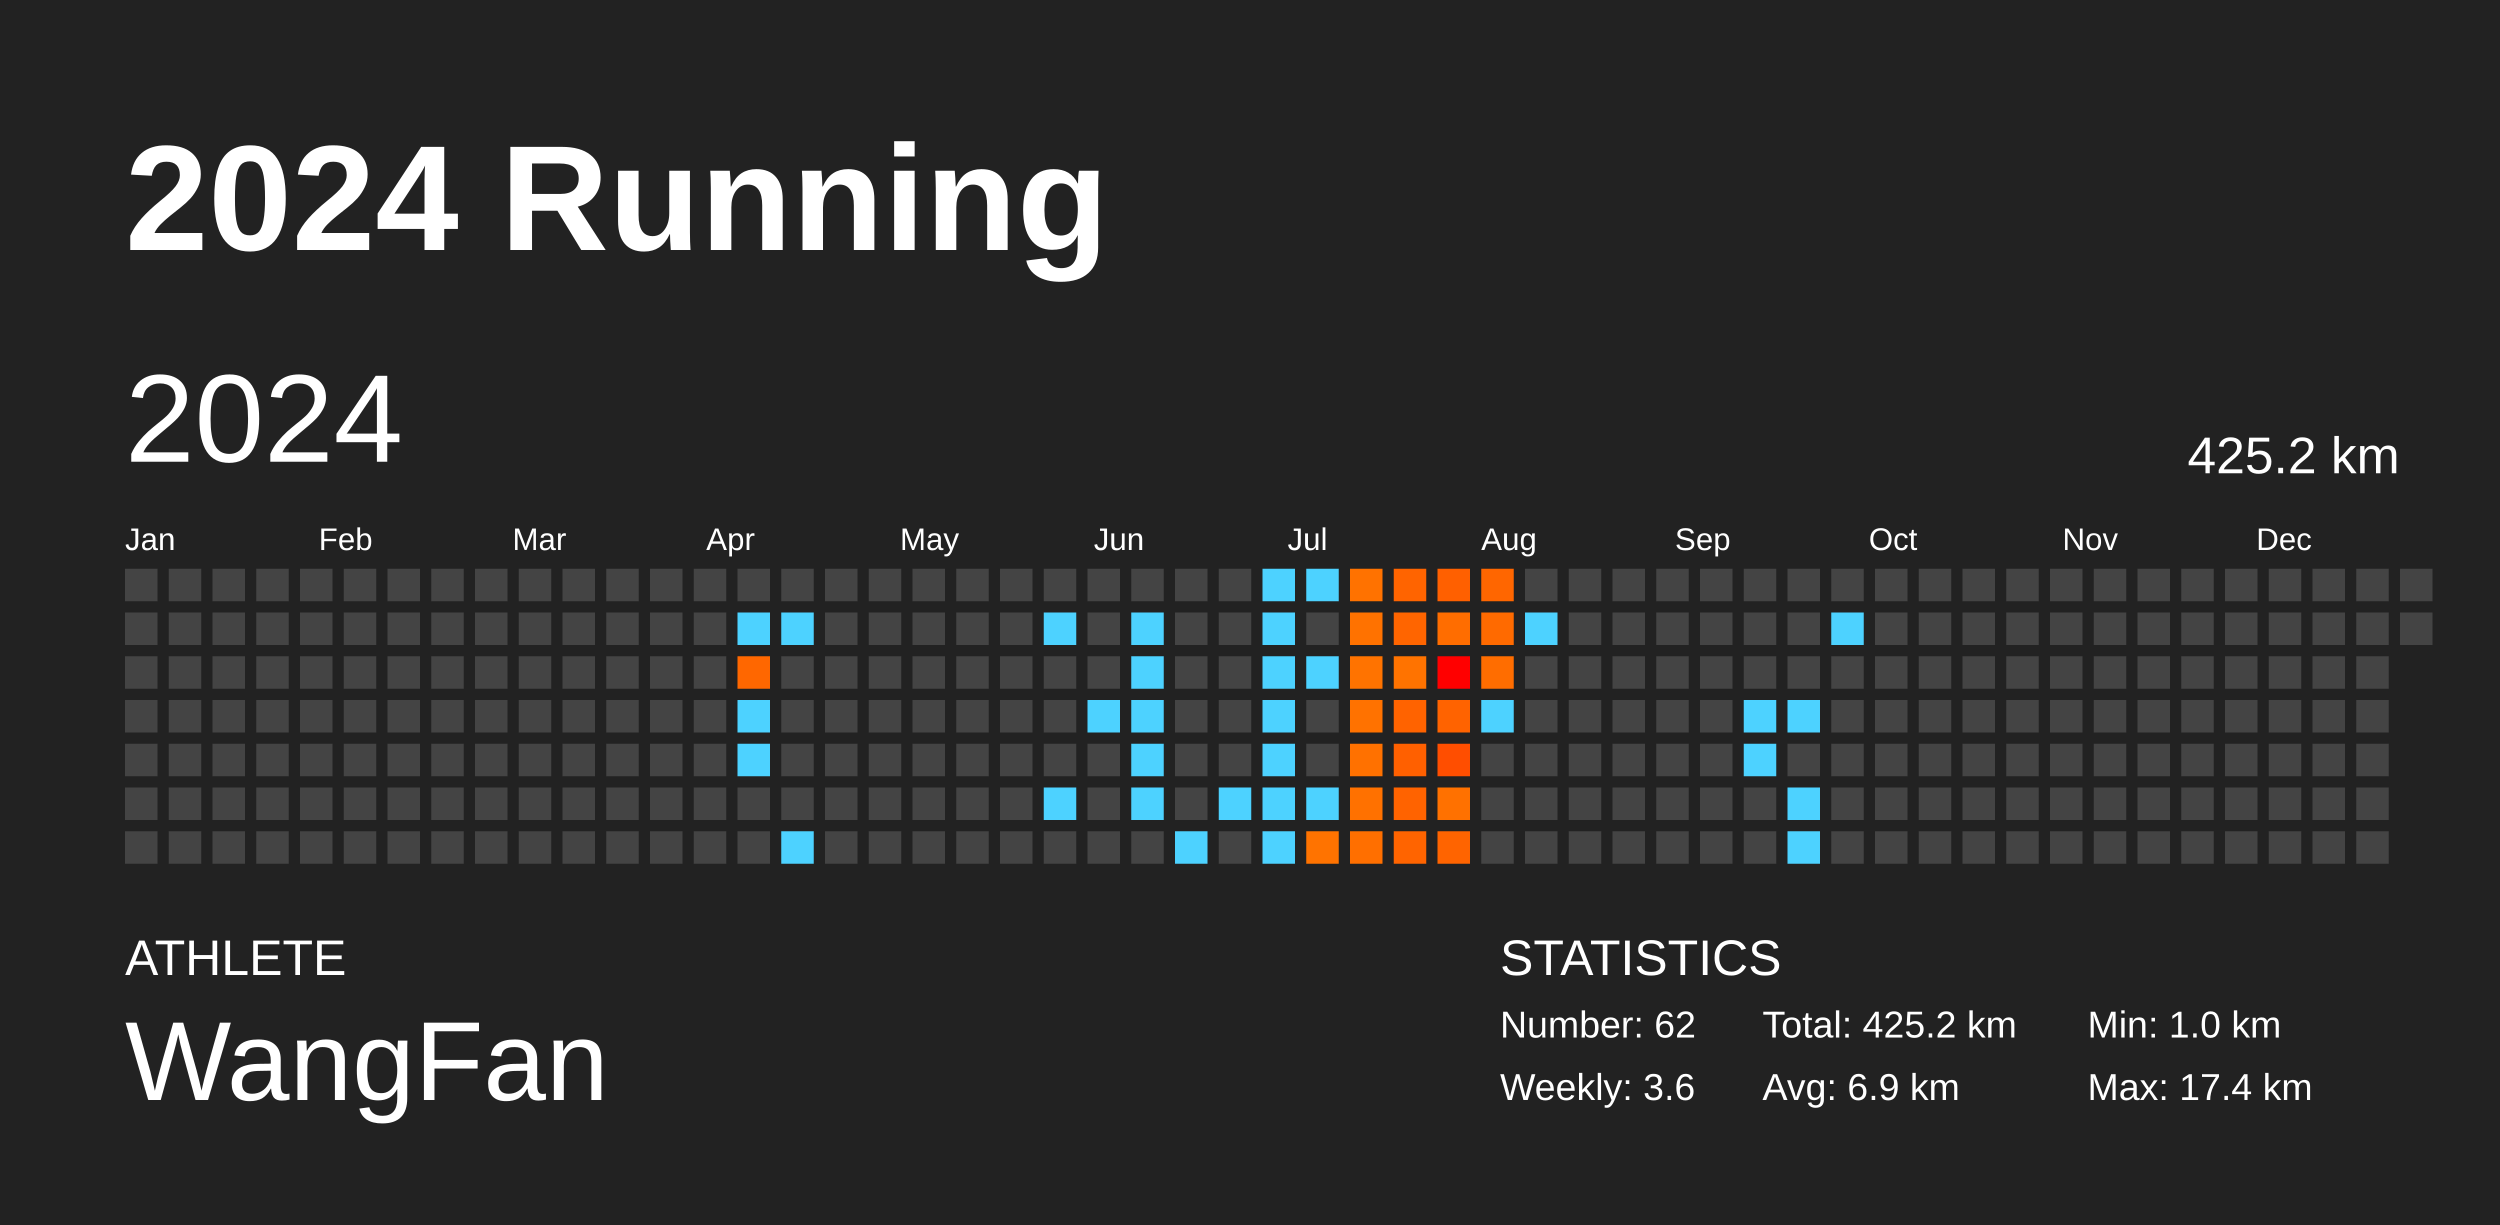
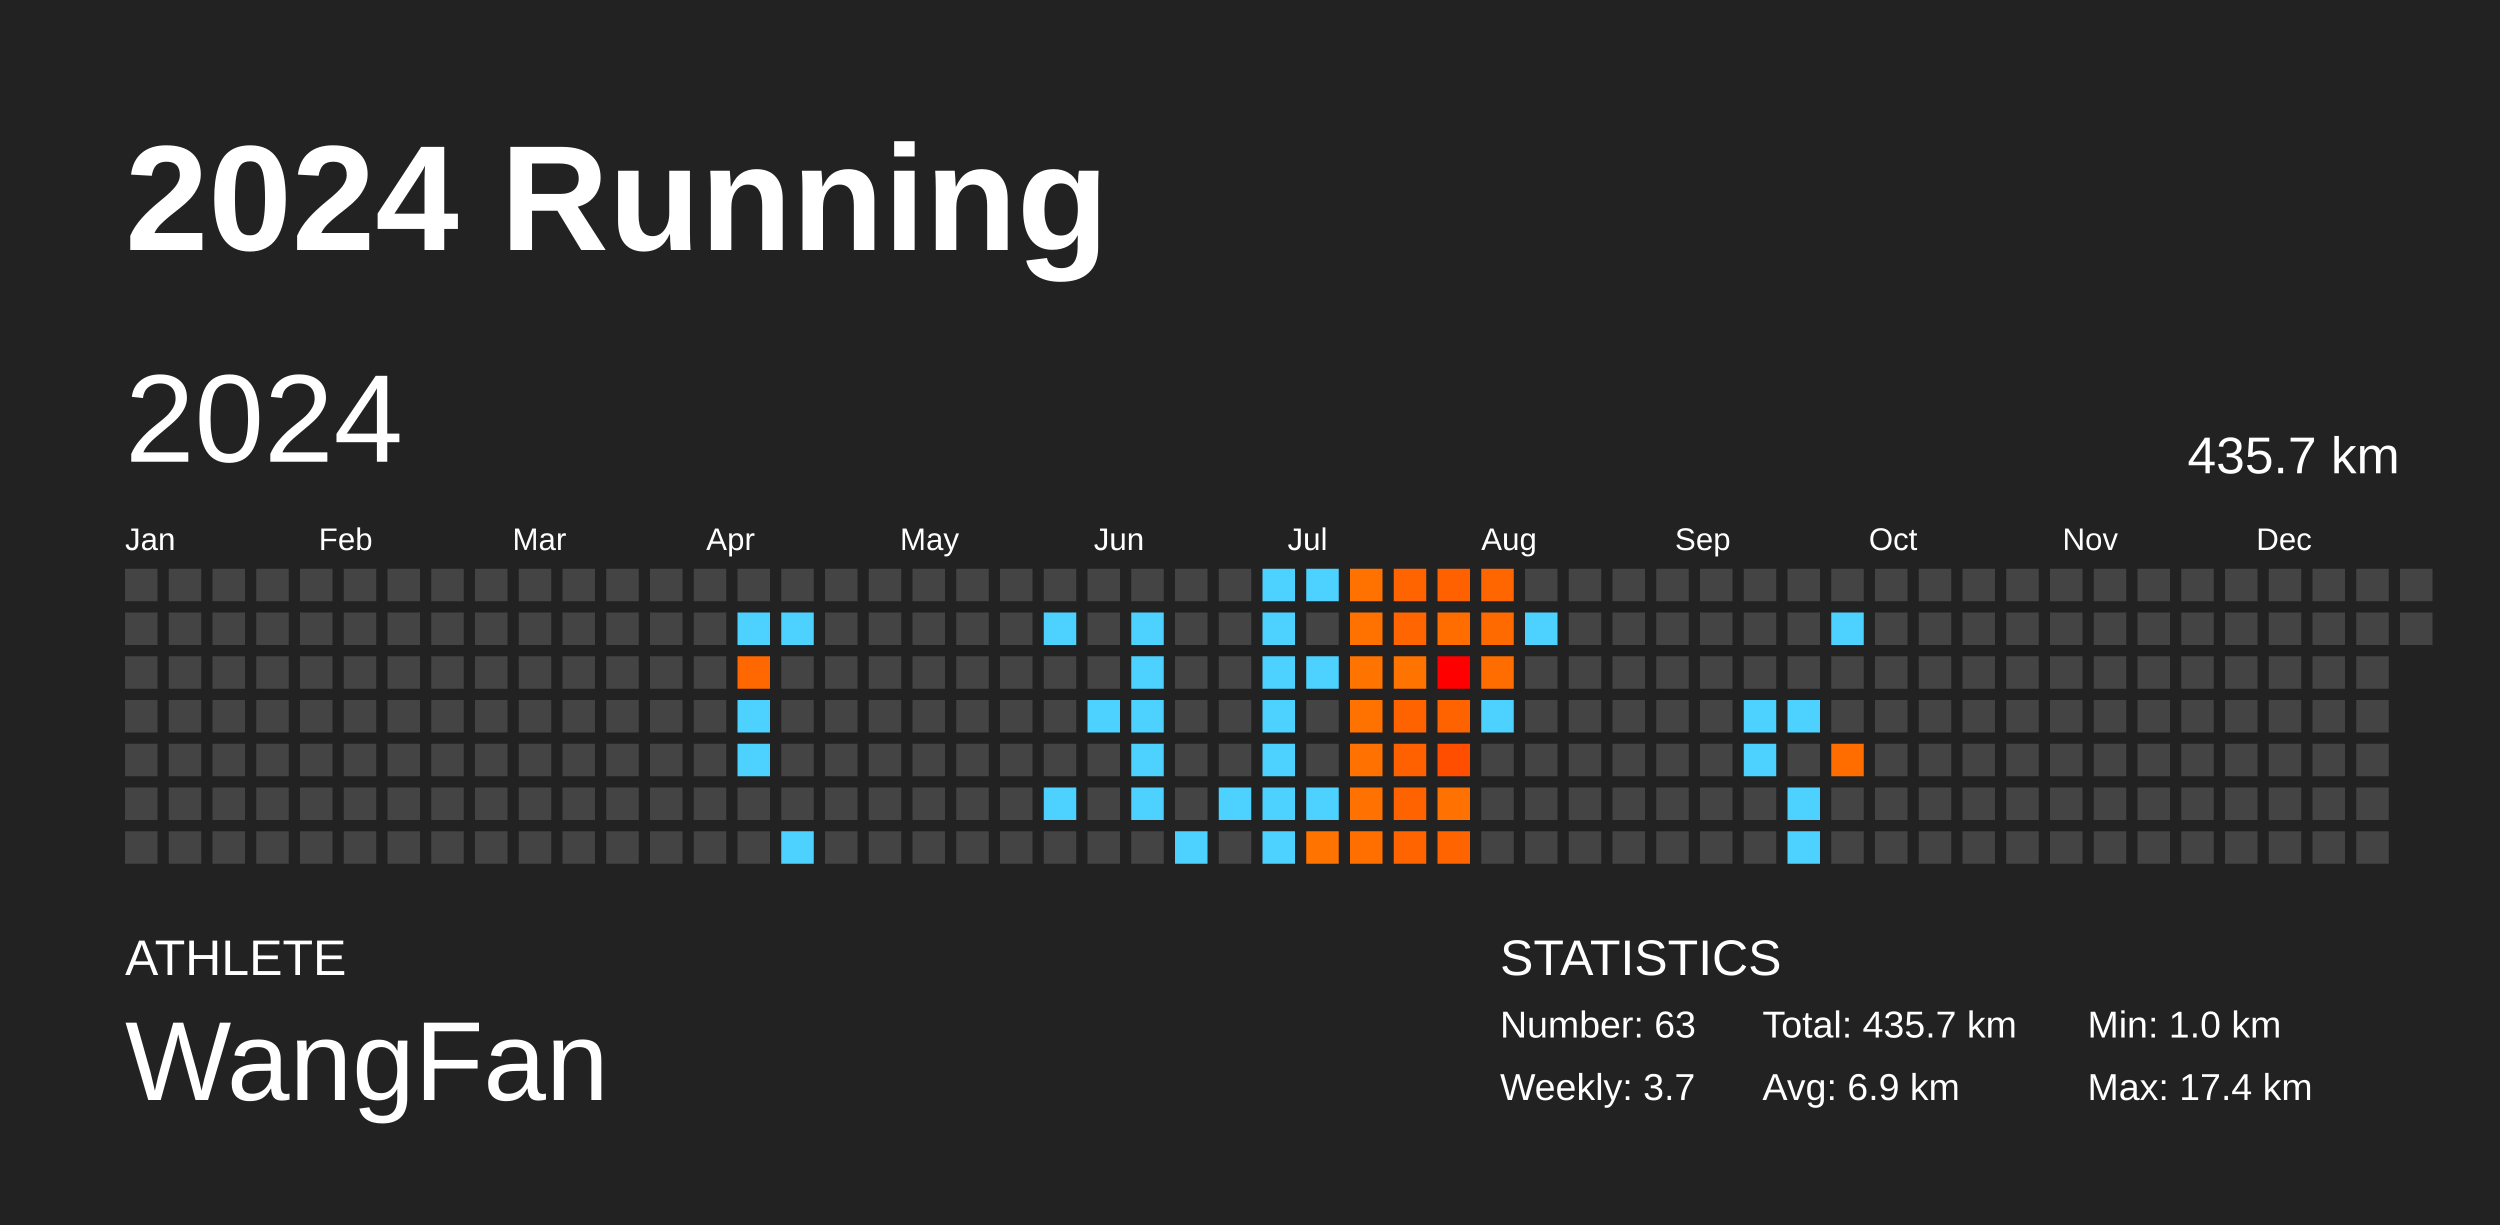
<svg xmlns="http://www.w3.org/2000/svg" baseProfile="full" height="98mm" version="1.1" viewBox="0,0,200,98" width="200mm">
  <defs />
  <rect fill="#222222" height="98" width="200" x="0" y="0" />
  <text fill="#FFFFFF" style="font-size:12px; font-family:Arial; font-weight:bold;" x="10" y="20">2024 Running</text>
  <text fill="#FFFFFF" style="font-size:4px; font-family:Arial" x="10" y="78">ATHLETE</text>
  <text fill="#FFFFFF" style="font-size:9px; font-family:Arial" x="10" y="88">WangFan</text>
  <text fill="#FFFFFF" style="font-size:4px; font-family:Arial" x="120" y="78">STATISTICS</text>
-   <text fill="#FFFFFF" style="font-size:3px; font-family:Arial" x="120" y="83">Number: 62</text>
-   <text fill="#FFFFFF" style="font-size:3px; font-family:Arial" x="120" y="88">Weekly: 3.6</text>
-   <text fill="#FFFFFF" style="font-size:3px; font-family:Arial" x="141" y="83">Total: 425.2 km</text>
+   <text fill="#FFFFFF" style="font-size:3px; font-family:Arial" x="120" y="83">Number: 63</text>
+   <text fill="#FFFFFF" style="font-size:3px; font-family:Arial" x="120" y="88">Weekly: 3.7</text>
+   <text fill="#FFFFFF" style="font-size:3px; font-family:Arial" x="141" y="83">Total: 435.7 km</text>
  <text fill="#FFFFFF" style="font-size:3px; font-family:Arial" x="141" y="88">Avg: 6.9 km</text>
  <text fill="#FFFFFF" style="font-size:3px; font-family:Arial" x="167" y="83">Min: 1.0 km</text>
  <text fill="#FFFFFF" style="font-size:3px; font-family:Arial" x="167" y="88">Max: 17.4 km</text>
  <text dominant-baseline="hanging" fill="#FFFFFF" style="font-size:10.0px; font-family:Arial;" x="10" y="30">2024</text>
-   <text dominant-baseline="hanging" fill="#FFFFFF" style="font-size:4.125px; font-family:Arial;" x="175" y="35">425.2 km</text>
+   <text dominant-baseline="hanging" fill="#FFFFFF" style="font-size:4.125px; font-family:Arial;" x="175" y="35">435.7 km</text>
  <text fill="#FFFFFF" style="font-size:2.5px; font-family:Arial" x="10.0" y="44">Jan</text>
  <text fill="#FFFFFF" style="font-size:2.5px; font-family:Arial" x="25.5" y="44">Feb</text>
  <text fill="#FFFFFF" style="font-size:2.5px; font-family:Arial" x="41.0" y="44">Mar</text>
  <text fill="#FFFFFF" style="font-size:2.5px; font-family:Arial" x="56.5" y="44">Apr</text>
  <text fill="#FFFFFF" style="font-size:2.5px; font-family:Arial" x="72.0" y="44">May</text>
  <text fill="#FFFFFF" style="font-size:2.5px; font-family:Arial" x="87.5" y="44">Jun</text>
  <text fill="#FFFFFF" style="font-size:2.5px; font-family:Arial" x="103.0" y="44">Jul</text>
  <text fill="#FFFFFF" style="font-size:2.5px; font-family:Arial" x="118.5" y="44">Aug</text>
  <text fill="#FFFFFF" style="font-size:2.5px; font-family:Arial" x="134.0" y="44">Sep</text>
  <text fill="#FFFFFF" style="font-size:2.5px; font-family:Arial" x="149.5" y="44">Oct</text>
  <text fill="#FFFFFF" style="font-size:2.5px; font-family:Arial" x="165.0" y="44">Nov</text>
  <text fill="#FFFFFF" style="font-size:2.5px; font-family:Arial" x="180.5" y="44">Dec</text>
  <rect fill="#444444" height="2.6" width="2.6" x="10.0" y="45.5" />
  <rect fill="#444444" height="2.6" width="2.6" x="10.0" y="49.0" />
  <rect fill="#444444" height="2.6" width="2.6" x="10.0" y="52.5" />
  <rect fill="#444444" height="2.6" width="2.6" x="10.0" y="56.0" />
  <rect fill="#444444" height="2.6" width="2.6" x="10.0" y="59.5" />
  <rect fill="#444444" height="2.6" width="2.6" x="10.0" y="63.0" />
  <rect fill="#444444" height="2.6" width="2.6" x="10.0" y="66.5" />
  <rect fill="#444444" height="2.6" width="2.6" x="13.5" y="45.5" />
  <rect fill="#444444" height="2.6" width="2.6" x="13.5" y="49.0" />
  <rect fill="#444444" height="2.6" width="2.6" x="13.5" y="52.5" />
  <rect fill="#444444" height="2.6" width="2.6" x="13.5" y="56.0" />
  <rect fill="#444444" height="2.6" width="2.6" x="13.5" y="59.5" />
  <rect fill="#444444" height="2.6" width="2.6" x="13.5" y="63.0" />
  <rect fill="#444444" height="2.6" width="2.6" x="13.5" y="66.5" />
  <rect fill="#444444" height="2.6" width="2.6" x="17.0" y="45.5" />
  <rect fill="#444444" height="2.6" width="2.6" x="17.0" y="49.0" />
  <rect fill="#444444" height="2.6" width="2.6" x="17.0" y="52.5" />
  <rect fill="#444444" height="2.6" width="2.6" x="17.0" y="56.0" />
  <rect fill="#444444" height="2.6" width="2.6" x="17.0" y="59.5" />
  <rect fill="#444444" height="2.6" width="2.6" x="17.0" y="63.0" />
  <rect fill="#444444" height="2.6" width="2.6" x="17.0" y="66.5" />
  <rect fill="#444444" height="2.6" width="2.6" x="20.5" y="45.5" />
  <rect fill="#444444" height="2.6" width="2.6" x="20.5" y="49.0" />
  <rect fill="#444444" height="2.6" width="2.6" x="20.5" y="52.5" />
  <rect fill="#444444" height="2.6" width="2.6" x="20.5" y="56.0" />
  <rect fill="#444444" height="2.6" width="2.6" x="20.5" y="59.5" />
  <rect fill="#444444" height="2.6" width="2.6" x="20.5" y="63.0" />
  <rect fill="#444444" height="2.6" width="2.6" x="20.5" y="66.5" />
  <rect fill="#444444" height="2.6" width="2.6" x="24.0" y="45.5" />
  <rect fill="#444444" height="2.6" width="2.6" x="24.0" y="49.0" />
  <rect fill="#444444" height="2.6" width="2.6" x="24.0" y="52.5" />
  <rect fill="#444444" height="2.6" width="2.6" x="24.0" y="56.0" />
  <rect fill="#444444" height="2.6" width="2.6" x="24.0" y="59.5" />
  <rect fill="#444444" height="2.6" width="2.6" x="24.0" y="63.0" />
  <rect fill="#444444" height="2.6" width="2.6" x="24.0" y="66.5" />
  <rect fill="#444444" height="2.6" width="2.6" x="27.5" y="45.5" />
  <rect fill="#444444" height="2.6" width="2.6" x="27.5" y="49.0" />
  <rect fill="#444444" height="2.6" width="2.6" x="27.5" y="52.5" />
  <rect fill="#444444" height="2.6" width="2.6" x="27.5" y="56.0" />
  <rect fill="#444444" height="2.6" width="2.6" x="27.5" y="59.5" />
  <rect fill="#444444" height="2.6" width="2.6" x="27.5" y="63.0" />
  <rect fill="#444444" height="2.6" width="2.6" x="27.5" y="66.5" />
  <rect fill="#444444" height="2.6" width="2.6" x="31.0" y="45.5" />
  <rect fill="#444444" height="2.6" width="2.6" x="31.0" y="49.0" />
  <rect fill="#444444" height="2.6" width="2.6" x="31.0" y="52.5" />
  <rect fill="#444444" height="2.6" width="2.6" x="31.0" y="56.0" />
  <rect fill="#444444" height="2.6" width="2.6" x="31.0" y="59.5" />
  <rect fill="#444444" height="2.6" width="2.6" x="31.0" y="63.0" />
  <rect fill="#444444" height="2.6" width="2.6" x="31.0" y="66.5" />
  <rect fill="#444444" height="2.6" width="2.6" x="34.5" y="45.5" />
  <rect fill="#444444" height="2.6" width="2.6" x="34.5" y="49.0" />
  <rect fill="#444444" height="2.6" width="2.6" x="34.5" y="52.5" />
  <rect fill="#444444" height="2.6" width="2.6" x="34.5" y="56.0" />
  <rect fill="#444444" height="2.6" width="2.6" x="34.5" y="59.5" />
  <rect fill="#444444" height="2.6" width="2.6" x="34.5" y="63.0" />
  <rect fill="#444444" height="2.6" width="2.6" x="34.5" y="66.5" />
  <rect fill="#444444" height="2.6" width="2.6" x="38.0" y="45.5" />
  <rect fill="#444444" height="2.6" width="2.6" x="38.0" y="49.0" />
  <rect fill="#444444" height="2.6" width="2.6" x="38.0" y="52.5" />
  <rect fill="#444444" height="2.6" width="2.6" x="38.0" y="56.0" />
  <rect fill="#444444" height="2.6" width="2.6" x="38.0" y="59.5" />
  <rect fill="#444444" height="2.6" width="2.6" x="38.0" y="63.0" />
  <rect fill="#444444" height="2.6" width="2.6" x="38.0" y="66.5" />
  <rect fill="#444444" height="2.6" width="2.6" x="41.5" y="45.5" />
  <rect fill="#444444" height="2.6" width="2.6" x="41.5" y="49.0" />
  <rect fill="#444444" height="2.6" width="2.6" x="41.5" y="52.5" />
  <rect fill="#444444" height="2.6" width="2.6" x="41.5" y="56.0" />
  <rect fill="#444444" height="2.6" width="2.6" x="41.5" y="59.5" />
  <rect fill="#444444" height="2.6" width="2.6" x="41.5" y="63.0" />
  <rect fill="#444444" height="2.6" width="2.6" x="41.5" y="66.5" />
  <rect fill="#444444" height="2.6" width="2.6" x="45.0" y="45.5" />
  <rect fill="#444444" height="2.6" width="2.6" x="45.0" y="49.0" />
  <rect fill="#444444" height="2.6" width="2.6" x="45.0" y="52.5" />
  <rect fill="#444444" height="2.6" width="2.6" x="45.0" y="56.0" />
  <rect fill="#444444" height="2.6" width="2.6" x="45.0" y="59.5" />
  <rect fill="#444444" height="2.6" width="2.6" x="45.0" y="63.0" />
  <rect fill="#444444" height="2.6" width="2.6" x="45.0" y="66.5" />
  <rect fill="#444444" height="2.6" width="2.6" x="48.5" y="45.5" />
  <rect fill="#444444" height="2.6" width="2.6" x="48.5" y="49.0" />
  <rect fill="#444444" height="2.6" width="2.6" x="48.5" y="52.5" />
  <rect fill="#444444" height="2.6" width="2.6" x="48.5" y="56.0" />
  <rect fill="#444444" height="2.6" width="2.6" x="48.5" y="59.5" />
  <rect fill="#444444" height="2.6" width="2.6" x="48.5" y="63.0" />
  <rect fill="#444444" height="2.6" width="2.6" x="48.5" y="66.5" />
  <rect fill="#444444" height="2.6" width="2.6" x="52.0" y="45.5" />
  <rect fill="#444444" height="2.6" width="2.6" x="52.0" y="49.0" />
  <rect fill="#444444" height="2.6" width="2.6" x="52.0" y="52.5" />
  <rect fill="#444444" height="2.6" width="2.6" x="52.0" y="56.0" />
  <rect fill="#444444" height="2.6" width="2.6" x="52.0" y="59.5" />
  <rect fill="#444444" height="2.6" width="2.6" x="52.0" y="63.0" />
  <rect fill="#444444" height="2.6" width="2.6" x="52.0" y="66.5" />
  <rect fill="#444444" height="2.6" width="2.6" x="55.5" y="45.5" />
  <rect fill="#444444" height="2.6" width="2.6" x="55.5" y="49.0" />
  <rect fill="#444444" height="2.6" width="2.6" x="55.5" y="52.5" />
  <rect fill="#444444" height="2.6" width="2.6" x="55.5" y="56.0" />
  <rect fill="#444444" height="2.6" width="2.6" x="55.5" y="59.5" />
  <rect fill="#444444" height="2.6" width="2.6" x="55.5" y="63.0" />
  <rect fill="#444444" height="2.6" width="2.6" x="55.5" y="66.5" />
  <rect fill="#444444" height="2.6" width="2.6" x="59.0" y="45.5" />
  <rect fill="#4dd2ff" height="2.6" width="2.6" x="59.0" y="49.0" />
  <rect fill="#ff6700" height="2.6" width="2.6" x="59.0" y="52.5" />
  <rect fill="#4dd2ff" height="2.6" width="2.6" x="59.0" y="56.0" />
  <rect fill="#4dd2ff" height="2.6" width="2.6" x="59.0" y="59.5" />
  <rect fill="#444444" height="2.6" width="2.6" x="59.0" y="63.0" />
  <rect fill="#444444" height="2.6" width="2.6" x="59.0" y="66.5" />
  <rect fill="#444444" height="2.6" width="2.6" x="62.5" y="45.5" />
  <rect fill="#4dd2ff" height="2.6" width="2.6" x="62.5" y="49.0" />
  <rect fill="#444444" height="2.6" width="2.6" x="62.5" y="52.5" />
  <rect fill="#444444" height="2.6" width="2.6" x="62.5" y="56.0" />
  <rect fill="#444444" height="2.6" width="2.6" x="62.5" y="59.5" />
  <rect fill="#444444" height="2.6" width="2.6" x="62.5" y="63.0" />
  <rect fill="#4dd2ff" height="2.6" width="2.6" x="62.5" y="66.5" />
  <rect fill="#444444" height="2.6" width="2.6" x="66.0" y="45.5" />
  <rect fill="#444444" height="2.6" width="2.6" x="66.0" y="49.0" />
  <rect fill="#444444" height="2.6" width="2.6" x="66.0" y="52.5" />
  <rect fill="#444444" height="2.6" width="2.6" x="66.0" y="56.0" />
  <rect fill="#444444" height="2.6" width="2.6" x="66.0" y="59.5" />
  <rect fill="#444444" height="2.6" width="2.6" x="66.0" y="63.0" />
  <rect fill="#444444" height="2.6" width="2.6" x="66.0" y="66.5" />
  <rect fill="#444444" height="2.6" width="2.6" x="69.5" y="45.5" />
  <rect fill="#444444" height="2.6" width="2.6" x="69.5" y="49.0" />
  <rect fill="#444444" height="2.6" width="2.6" x="69.5" y="52.5" />
  <rect fill="#444444" height="2.6" width="2.6" x="69.5" y="56.0" />
  <rect fill="#444444" height="2.6" width="2.6" x="69.5" y="59.5" />
  <rect fill="#444444" height="2.6" width="2.6" x="69.5" y="63.0" />
  <rect fill="#444444" height="2.6" width="2.6" x="69.5" y="66.5" />
  <rect fill="#444444" height="2.6" width="2.6" x="73.0" y="45.5" />
  <rect fill="#444444" height="2.6" width="2.6" x="73.0" y="49.0" />
  <rect fill="#444444" height="2.6" width="2.6" x="73.0" y="52.5" />
  <rect fill="#444444" height="2.6" width="2.6" x="73.0" y="56.0" />
  <rect fill="#444444" height="2.6" width="2.6" x="73.0" y="59.5" />
  <rect fill="#444444" height="2.6" width="2.6" x="73.0" y="63.0" />
  <rect fill="#444444" height="2.6" width="2.6" x="73.0" y="66.5" />
  <rect fill="#444444" height="2.6" width="2.6" x="76.5" y="45.5" />
  <rect fill="#444444" height="2.6" width="2.6" x="76.5" y="49.0" />
  <rect fill="#444444" height="2.6" width="2.6" x="76.5" y="52.5" />
  <rect fill="#444444" height="2.6" width="2.6" x="76.5" y="56.0" />
  <rect fill="#444444" height="2.6" width="2.6" x="76.5" y="59.5" />
  <rect fill="#444444" height="2.6" width="2.6" x="76.5" y="63.0" />
  <rect fill="#444444" height="2.6" width="2.6" x="76.5" y="66.5" />
  <rect fill="#444444" height="2.6" width="2.6" x="80.0" y="45.5" />
  <rect fill="#444444" height="2.6" width="2.6" x="80.0" y="49.0" />
  <rect fill="#444444" height="2.6" width="2.6" x="80.0" y="52.5" />
  <rect fill="#444444" height="2.6" width="2.6" x="80.0" y="56.0" />
  <rect fill="#444444" height="2.6" width="2.6" x="80.0" y="59.5" />
  <rect fill="#444444" height="2.6" width="2.6" x="80.0" y="63.0" />
  <rect fill="#444444" height="2.6" width="2.6" x="80.0" y="66.5" />
  <rect fill="#444444" height="2.6" width="2.6" x="83.5" y="45.5" />
  <rect fill="#4dd2ff" height="2.6" width="2.6" x="83.5" y="49.0" />
  <rect fill="#444444" height="2.6" width="2.6" x="83.5" y="52.5" />
  <rect fill="#444444" height="2.6" width="2.6" x="83.5" y="56.0" />
  <rect fill="#444444" height="2.6" width="2.6" x="83.5" y="59.5" />
  <rect fill="#4dd2ff" height="2.6" width="2.6" x="83.5" y="63.0" />
  <rect fill="#444444" height="2.6" width="2.6" x="83.5" y="66.5" />
  <rect fill="#444444" height="2.6" width="2.6" x="87.0" y="45.5" />
  <rect fill="#444444" height="2.6" width="2.6" x="87.0" y="49.0" />
  <rect fill="#444444" height="2.6" width="2.6" x="87.0" y="52.5" />
  <rect fill="#4dd2ff" height="2.6" width="2.6" x="87.0" y="56.0" />
  <rect fill="#444444" height="2.6" width="2.6" x="87.0" y="59.5" />
  <rect fill="#444444" height="2.6" width="2.6" x="87.0" y="63.0" />
  <rect fill="#444444" height="2.6" width="2.6" x="87.0" y="66.5" />
  <rect fill="#444444" height="2.6" width="2.6" x="90.5" y="45.5" />
  <rect fill="#4dd2ff" height="2.6" width="2.6" x="90.5" y="49.0" />
  <rect fill="#4dd2ff" height="2.6" width="2.6" x="90.5" y="52.5" />
  <rect fill="#4dd2ff" height="2.6" width="2.6" x="90.5" y="56.0" />
  <rect fill="#4dd2ff" height="2.6" width="2.6" x="90.5" y="59.5" />
  <rect fill="#4dd2ff" height="2.6" width="2.6" x="90.5" y="63.0" />
  <rect fill="#444444" height="2.6" width="2.6" x="90.5" y="66.5" />
  <rect fill="#444444" height="2.6" width="2.6" x="94.0" y="45.5" />
  <rect fill="#444444" height="2.6" width="2.6" x="94.0" y="49.0" />
  <rect fill="#444444" height="2.6" width="2.6" x="94.0" y="52.5" />
  <rect fill="#444444" height="2.6" width="2.6" x="94.0" y="56.0" />
  <rect fill="#444444" height="2.6" width="2.6" x="94.0" y="59.5" />
  <rect fill="#444444" height="2.6" width="2.6" x="94.0" y="63.0" />
  <rect fill="#4dd2ff" height="2.6" width="2.6" x="94.0" y="66.5" />
  <rect fill="#444444" height="2.6" width="2.6" x="97.5" y="45.5" />
  <rect fill="#444444" height="2.6" width="2.6" x="97.5" y="49.0" />
  <rect fill="#444444" height="2.6" width="2.6" x="97.5" y="52.5" />
  <rect fill="#444444" height="2.6" width="2.6" x="97.5" y="56.0" />
  <rect fill="#444444" height="2.6" width="2.6" x="97.5" y="59.5" />
  <rect fill="#4dd2ff" height="2.6" width="2.6" x="97.5" y="63.0" />
  <rect fill="#444444" height="2.6" width="2.6" x="97.5" y="66.5" />
  <rect fill="#4dd2ff" height="2.6" width="2.6" x="101.0" y="45.5" />
  <rect fill="#4dd2ff" height="2.6" width="2.6" x="101.0" y="49.0" />
  <rect fill="#4dd2ff" height="2.6" width="2.6" x="101.0" y="52.5" />
  <rect fill="#4dd2ff" height="2.6" width="2.6" x="101.0" y="56.0" />
  <rect fill="#4dd2ff" height="2.6" width="2.6" x="101.0" y="59.5" />
  <rect fill="#4dd2ff" height="2.6" width="2.6" x="101.0" y="63.0" />
  <rect fill="#4dd2ff" height="2.6" width="2.6" x="101.0" y="66.5" />
  <rect fill="#4dd2ff" height="2.6" width="2.6" x="104.5" y="45.5" />
  <rect fill="#444444" height="2.6" width="2.6" x="104.5" y="49.0" />
  <rect fill="#4dd2ff" height="2.6" width="2.6" x="104.5" y="52.5" />
  <rect fill="#444444" height="2.6" width="2.6" x="104.5" y="56.0" />
  <rect fill="#444444" height="2.6" width="2.6" x="104.5" y="59.5" />
  <rect fill="#4dd2ff" height="2.6" width="2.6" x="104.5" y="63.0" />
  <rect fill="#ff7300" height="2.6" width="2.6" x="104.5" y="66.5" />
  <rect fill="#ff7200" height="2.6" width="2.6" x="108.0" y="45.5" />
  <rect fill="#ff7200" height="2.6" width="2.6" x="108.0" y="49.0" />
  <rect fill="#ff7300" height="2.6" width="2.6" x="108.0" y="52.5" />
  <rect fill="#ff7200" height="2.6" width="2.6" x="108.0" y="56.0" />
  <rect fill="#ff7100" height="2.6" width="2.6" x="108.0" y="59.5" />
  <rect fill="#ff7100" height="2.6" width="2.6" x="108.0" y="63.0" />
  <rect fill="#ff6f00" height="2.6" width="2.6" x="108.0" y="66.5" />
  <rect fill="#ff6400" height="2.6" width="2.6" x="111.5" y="45.5" />
  <rect fill="#ff6500" height="2.6" width="2.6" x="111.5" y="49.0" />
  <rect fill="#ff7300" height="2.6" width="2.6" x="111.5" y="52.5" />
  <rect fill="#ff6300" height="2.6" width="2.6" x="111.5" y="56.0" />
  <rect fill="#ff6000" height="2.6" width="2.6" x="111.5" y="59.5" />
  <rect fill="#ff6300" height="2.6" width="2.6" x="111.5" y="63.0" />
  <rect fill="#ff6400" height="2.6" width="2.6" x="111.5" y="66.5" />
  <rect fill="#ff6000" height="2.6" width="2.6" x="115.0" y="45.5" />
  <rect fill="#ff6d00" height="2.6" width="2.6" x="115.0" y="49.0" />
  <rect fill="#ff0000" height="2.6" width="2.6" x="115.0" y="52.5" />
  <rect fill="#ff6300" height="2.6" width="2.6" x="115.0" y="56.0" />
  <rect fill="#ff4e00" height="2.6" width="2.6" x="115.0" y="59.5" />
  <rect fill="#ff7100" height="2.6" width="2.6" x="115.0" y="63.0" />
  <rect fill="#ff6400" height="2.6" width="2.6" x="115.0" y="66.5" />
  <rect fill="#ff6600" height="2.6" width="2.6" x="118.5" y="45.5" />
  <rect fill="#ff6a00" height="2.6" width="2.6" x="118.5" y="49.0" />
  <rect fill="#ff6d00" height="2.6" width="2.6" x="118.5" y="52.5" />
  <rect fill="#4dd2ff" height="2.6" width="2.6" x="118.5" y="56.0" />
  <rect fill="#444444" height="2.6" width="2.6" x="118.5" y="59.5" />
  <rect fill="#444444" height="2.6" width="2.6" x="118.5" y="63.0" />
  <rect fill="#444444" height="2.6" width="2.6" x="118.5" y="66.5" />
  <rect fill="#444444" height="2.6" width="2.6" x="122.0" y="45.5" />
  <rect fill="#4dd2ff" height="2.6" width="2.6" x="122.0" y="49.0" />
  <rect fill="#444444" height="2.6" width="2.6" x="122.0" y="52.5" />
  <rect fill="#444444" height="2.6" width="2.6" x="122.0" y="56.0" />
  <rect fill="#444444" height="2.6" width="2.6" x="122.0" y="59.5" />
  <rect fill="#444444" height="2.6" width="2.6" x="122.0" y="63.0" />
  <rect fill="#444444" height="2.6" width="2.6" x="122.0" y="66.5" />
  <rect fill="#444444" height="2.6" width="2.6" x="125.5" y="45.5" />
  <rect fill="#444444" height="2.6" width="2.6" x="125.5" y="49.0" />
  <rect fill="#444444" height="2.6" width="2.6" x="125.5" y="52.5" />
  <rect fill="#444444" height="2.6" width="2.6" x="125.5" y="56.0" />
  <rect fill="#444444" height="2.6" width="2.6" x="125.5" y="59.5" />
  <rect fill="#444444" height="2.6" width="2.6" x="125.5" y="63.0" />
  <rect fill="#444444" height="2.6" width="2.6" x="125.5" y="66.5" />
  <rect fill="#444444" height="2.6" width="2.6" x="129.0" y="45.5" />
  <rect fill="#444444" height="2.6" width="2.6" x="129.0" y="49.0" />
  <rect fill="#444444" height="2.6" width="2.6" x="129.0" y="52.5" />
  <rect fill="#444444" height="2.6" width="2.6" x="129.0" y="56.0" />
  <rect fill="#444444" height="2.6" width="2.6" x="129.0" y="59.5" />
  <rect fill="#444444" height="2.6" width="2.6" x="129.0" y="63.0" />
  <rect fill="#444444" height="2.6" width="2.6" x="129.0" y="66.5" />
  <rect fill="#444444" height="2.6" width="2.6" x="132.5" y="45.5" />
  <rect fill="#444444" height="2.6" width="2.6" x="132.5" y="49.0" />
  <rect fill="#444444" height="2.6" width="2.6" x="132.5" y="52.5" />
  <rect fill="#444444" height="2.6" width="2.6" x="132.5" y="56.0" />
  <rect fill="#444444" height="2.6" width="2.6" x="132.5" y="59.5" />
  <rect fill="#444444" height="2.6" width="2.6" x="132.5" y="63.0" />
  <rect fill="#444444" height="2.6" width="2.6" x="132.5" y="66.5" />
  <rect fill="#444444" height="2.6" width="2.6" x="136.0" y="45.5" />
  <rect fill="#444444" height="2.6" width="2.6" x="136.0" y="49.0" />
  <rect fill="#444444" height="2.6" width="2.6" x="136.0" y="52.5" />
  <rect fill="#444444" height="2.6" width="2.6" x="136.0" y="56.0" />
  <rect fill="#444444" height="2.6" width="2.6" x="136.0" y="59.5" />
  <rect fill="#444444" height="2.6" width="2.6" x="136.0" y="63.0" />
  <rect fill="#444444" height="2.6" width="2.6" x="136.0" y="66.5" />
  <rect fill="#444444" height="2.6" width="2.6" x="139.5" y="45.5" />
  <rect fill="#444444" height="2.6" width="2.6" x="139.5" y="49.0" />
  <rect fill="#444444" height="2.6" width="2.6" x="139.5" y="52.5" />
  <rect fill="#4dd2ff" height="2.6" width="2.6" x="139.5" y="56.0" />
  <rect fill="#4dd2ff" height="2.6" width="2.6" x="139.5" y="59.5" />
  <rect fill="#444444" height="2.6" width="2.6" x="139.5" y="63.0" />
  <rect fill="#444444" height="2.6" width="2.6" x="139.5" y="66.5" />
  <rect fill="#444444" height="2.6" width="2.6" x="143.0" y="45.5" />
  <rect fill="#444444" height="2.6" width="2.6" x="143.0" y="49.0" />
  <rect fill="#444444" height="2.6" width="2.6" x="143.0" y="52.5" />
  <rect fill="#4dd2ff" height="2.6" width="2.6" x="143.0" y="56.0" />
  <rect fill="#444444" height="2.6" width="2.6" x="143.0" y="59.5" />
  <rect fill="#4dd2ff" height="2.6" width="2.6" x="143.0" y="63.0" />
  <rect fill="#4dd2ff" height="2.6" width="2.6" x="143.0" y="66.5" />
  <rect fill="#444444" height="2.6" width="2.6" x="146.5" y="45.5" />
  <rect fill="#4dd2ff" height="2.6" width="2.6" x="146.5" y="49.0" />
  <rect fill="#444444" height="2.6" width="2.6" x="146.5" y="52.5" />
  <rect fill="#444444" height="2.6" width="2.6" x="146.5" y="56.0" />
-   <rect fill="#444444" height="2.6" width="2.6" x="146.5" y="59.5" />
+   <rect fill="#ff6c00" height="2.6" width="2.6" x="146.5" y="59.5" />
  <rect fill="#444444" height="2.6" width="2.6" x="146.5" y="63.0" />
  <rect fill="#444444" height="2.6" width="2.6" x="146.5" y="66.5" />
  <rect fill="#444444" height="2.6" width="2.6" x="150.0" y="45.5" />
  <rect fill="#444444" height="2.6" width="2.6" x="150.0" y="49.0" />
  <rect fill="#444444" height="2.6" width="2.6" x="150.0" y="52.5" />
  <rect fill="#444444" height="2.6" width="2.6" x="150.0" y="56.0" />
  <rect fill="#444444" height="2.6" width="2.6" x="150.0" y="59.5" />
  <rect fill="#444444" height="2.6" width="2.6" x="150.0" y="63.0" />
  <rect fill="#444444" height="2.6" width="2.6" x="150.0" y="66.5" />
  <rect fill="#444444" height="2.6" width="2.6" x="153.5" y="45.5" />
  <rect fill="#444444" height="2.6" width="2.6" x="153.5" y="49.0" />
  <rect fill="#444444" height="2.6" width="2.6" x="153.5" y="52.5" />
  <rect fill="#444444" height="2.6" width="2.6" x="153.5" y="56.0" />
  <rect fill="#444444" height="2.6" width="2.6" x="153.5" y="59.5" />
  <rect fill="#444444" height="2.6" width="2.6" x="153.5" y="63.0" />
  <rect fill="#444444" height="2.6" width="2.6" x="153.5" y="66.5" />
  <rect fill="#444444" height="2.6" width="2.6" x="157.0" y="45.5" />
  <rect fill="#444444" height="2.6" width="2.6" x="157.0" y="49.0" />
  <rect fill="#444444" height="2.6" width="2.6" x="157.0" y="52.5" />
  <rect fill="#444444" height="2.6" width="2.6" x="157.0" y="56.0" />
  <rect fill="#444444" height="2.6" width="2.6" x="157.0" y="59.5" />
  <rect fill="#444444" height="2.6" width="2.6" x="157.0" y="63.0" />
  <rect fill="#444444" height="2.6" width="2.6" x="157.0" y="66.5" />
  <rect fill="#444444" height="2.6" width="2.6" x="160.5" y="45.5" />
  <rect fill="#444444" height="2.6" width="2.6" x="160.5" y="49.0" />
  <rect fill="#444444" height="2.6" width="2.6" x="160.5" y="52.5" />
  <rect fill="#444444" height="2.6" width="2.6" x="160.5" y="56.0" />
  <rect fill="#444444" height="2.6" width="2.6" x="160.5" y="59.5" />
  <rect fill="#444444" height="2.6" width="2.6" x="160.5" y="63.0" />
  <rect fill="#444444" height="2.6" width="2.6" x="160.5" y="66.5" />
  <rect fill="#444444" height="2.6" width="2.6" x="164.0" y="45.5" />
  <rect fill="#444444" height="2.6" width="2.6" x="164.0" y="49.0" />
  <rect fill="#444444" height="2.6" width="2.6" x="164.0" y="52.5" />
  <rect fill="#444444" height="2.6" width="2.6" x="164.0" y="56.0" />
  <rect fill="#444444" height="2.6" width="2.6" x="164.0" y="59.5" />
  <rect fill="#444444" height="2.6" width="2.6" x="164.0" y="63.0" />
  <rect fill="#444444" height="2.6" width="2.6" x="164.0" y="66.5" />
  <rect fill="#444444" height="2.6" width="2.6" x="167.5" y="45.5" />
  <rect fill="#444444" height="2.6" width="2.6" x="167.5" y="49.0" />
  <rect fill="#444444" height="2.6" width="2.6" x="167.5" y="52.5" />
  <rect fill="#444444" height="2.6" width="2.6" x="167.5" y="56.0" />
  <rect fill="#444444" height="2.6" width="2.6" x="167.5" y="59.5" />
  <rect fill="#444444" height="2.6" width="2.6" x="167.5" y="63.0" />
  <rect fill="#444444" height="2.6" width="2.6" x="167.5" y="66.5" />
  <rect fill="#444444" height="2.6" width="2.6" x="171.0" y="45.5" />
  <rect fill="#444444" height="2.6" width="2.6" x="171.0" y="49.0" />
  <rect fill="#444444" height="2.6" width="2.6" x="171.0" y="52.5" />
  <rect fill="#444444" height="2.6" width="2.6" x="171.0" y="56.0" />
  <rect fill="#444444" height="2.6" width="2.6" x="171.0" y="59.5" />
  <rect fill="#444444" height="2.6" width="2.6" x="171.0" y="63.0" />
  <rect fill="#444444" height="2.6" width="2.6" x="171.0" y="66.5" />
  <rect fill="#444444" height="2.6" width="2.6" x="174.5" y="45.5" />
  <rect fill="#444444" height="2.6" width="2.6" x="174.5" y="49.0" />
  <rect fill="#444444" height="2.6" width="2.6" x="174.5" y="52.5" />
  <rect fill="#444444" height="2.6" width="2.6" x="174.5" y="56.0" />
  <rect fill="#444444" height="2.6" width="2.6" x="174.5" y="59.5" />
  <rect fill="#444444" height="2.6" width="2.6" x="174.5" y="63.0" />
  <rect fill="#444444" height="2.6" width="2.6" x="174.5" y="66.5" />
  <rect fill="#444444" height="2.6" width="2.6" x="178.0" y="45.5" />
  <rect fill="#444444" height="2.6" width="2.6" x="178.0" y="49.0" />
  <rect fill="#444444" height="2.6" width="2.6" x="178.0" y="52.5" />
  <rect fill="#444444" height="2.6" width="2.6" x="178.0" y="56.0" />
  <rect fill="#444444" height="2.6" width="2.6" x="178.0" y="59.5" />
  <rect fill="#444444" height="2.6" width="2.6" x="178.0" y="63.0" />
  <rect fill="#444444" height="2.6" width="2.6" x="178.0" y="66.5" />
  <rect fill="#444444" height="2.6" width="2.6" x="181.5" y="45.5" />
  <rect fill="#444444" height="2.6" width="2.6" x="181.5" y="49.0" />
  <rect fill="#444444" height="2.6" width="2.6" x="181.5" y="52.5" />
  <rect fill="#444444" height="2.6" width="2.6" x="181.5" y="56.0" />
  <rect fill="#444444" height="2.6" width="2.6" x="181.5" y="59.5" />
  <rect fill="#444444" height="2.6" width="2.6" x="181.5" y="63.0" />
  <rect fill="#444444" height="2.6" width="2.6" x="181.5" y="66.5" />
  <rect fill="#444444" height="2.6" width="2.6" x="185.0" y="45.5" />
  <rect fill="#444444" height="2.6" width="2.6" x="185.0" y="49.0" />
  <rect fill="#444444" height="2.6" width="2.6" x="185.0" y="52.5" />
  <rect fill="#444444" height="2.6" width="2.6" x="185.0" y="56.0" />
  <rect fill="#444444" height="2.6" width="2.6" x="185.0" y="59.5" />
  <rect fill="#444444" height="2.6" width="2.6" x="185.0" y="63.0" />
  <rect fill="#444444" height="2.6" width="2.6" x="185.0" y="66.5" />
  <rect fill="#444444" height="2.6" width="2.6" x="188.5" y="45.5" />
  <rect fill="#444444" height="2.6" width="2.6" x="188.5" y="49.0" />
  <rect fill="#444444" height="2.6" width="2.6" x="188.5" y="52.5" />
  <rect fill="#444444" height="2.6" width="2.6" x="188.5" y="56.0" />
  <rect fill="#444444" height="2.6" width="2.6" x="188.5" y="59.5" />
  <rect fill="#444444" height="2.6" width="2.6" x="188.5" y="63.0" />
  <rect fill="#444444" height="2.6" width="2.6" x="188.5" y="66.5" />
  <rect fill="#444444" height="2.6" width="2.6" x="192.0" y="45.5" />
  <rect fill="#444444" height="2.6" width="2.6" x="192.0" y="49.0" />
</svg>
